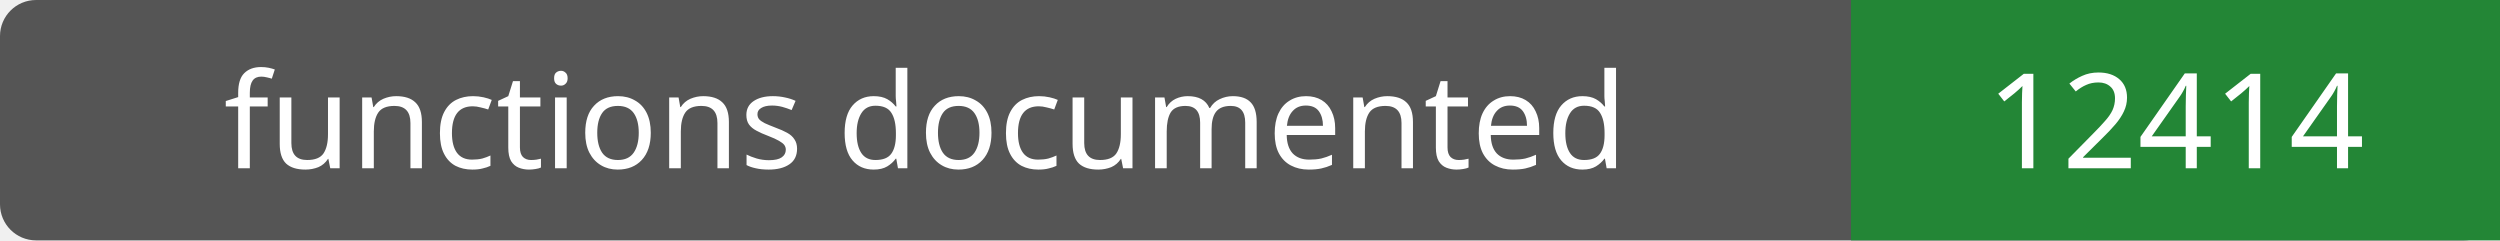
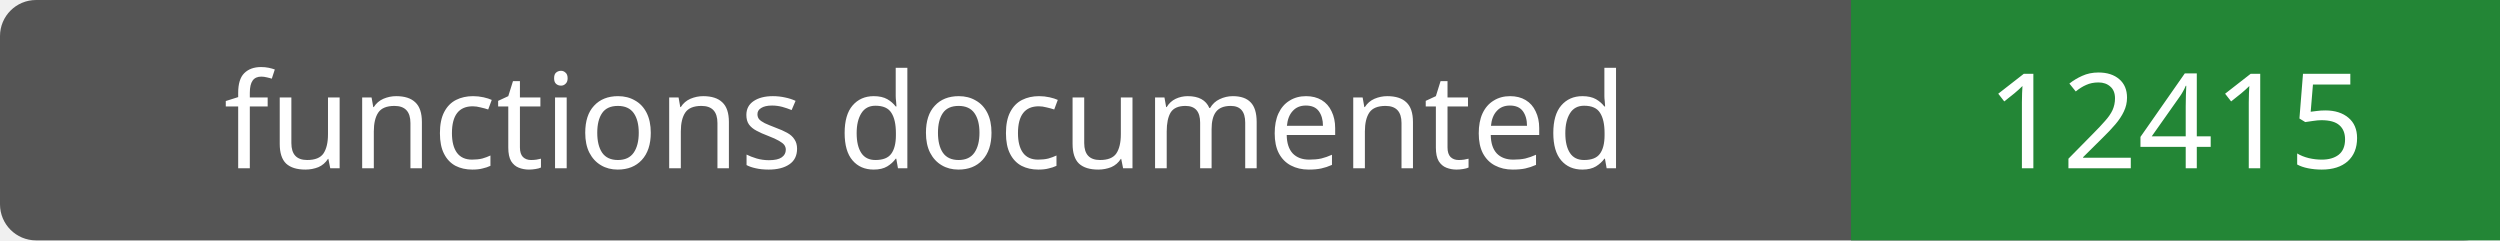
- <svg xmlns="http://www.w3.org/2000/svg" width="208" height="20" role="img" aria-label="functions documented: 12414">
+ <svg xmlns="http://www.w3.org/2000/svg" width="208" height="20" role="img" aria-label="functions documented: 12415">
  <rect width="208" height="20" rx="3" fill="#555" />
  <path fill="#238636" d="M154 0h54v20H154z" />
  <g fill="#fff" text-anchor="middle" font-family="Verdana,sans-serif" font-size="11">
    <text x="77.0" y="14">functions documented</text>
-     <text x="181.0" y="14">12414</text>
+     <text x="181.0" y="14">12415</text>
  </g>
</svg>
